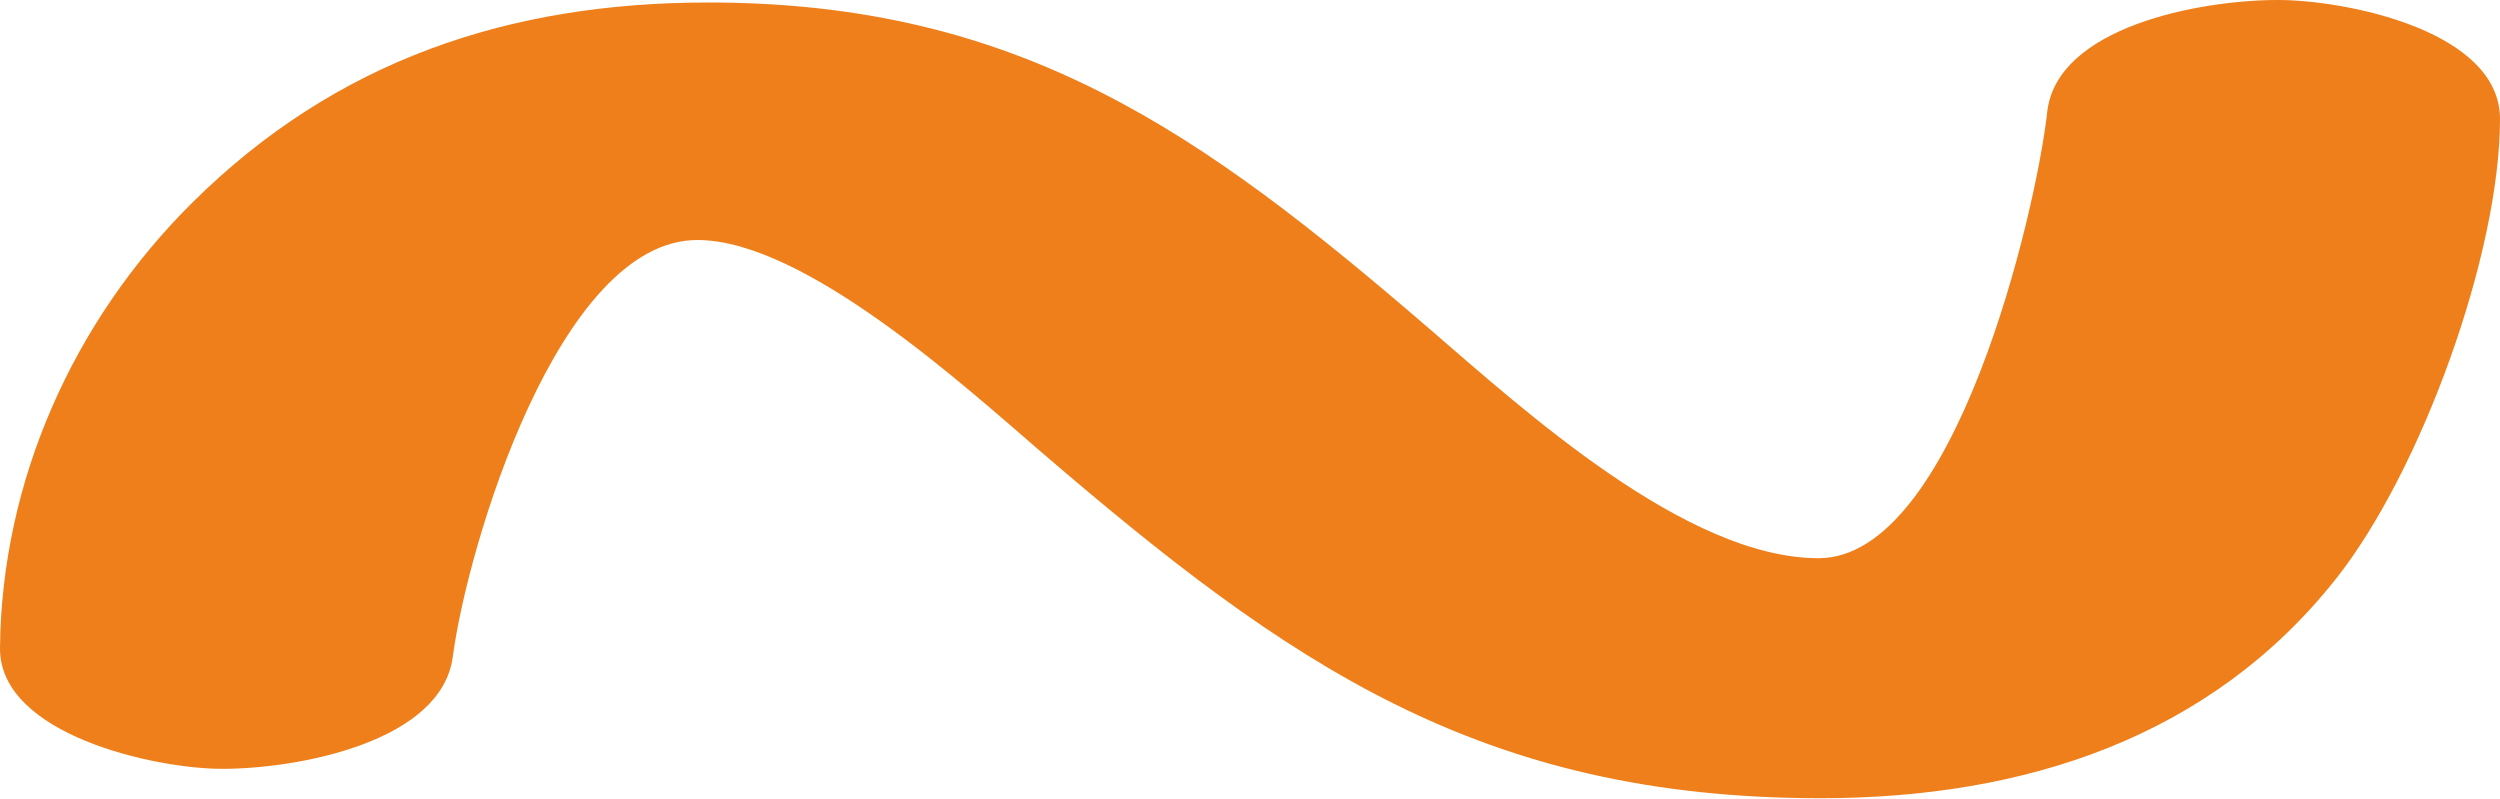
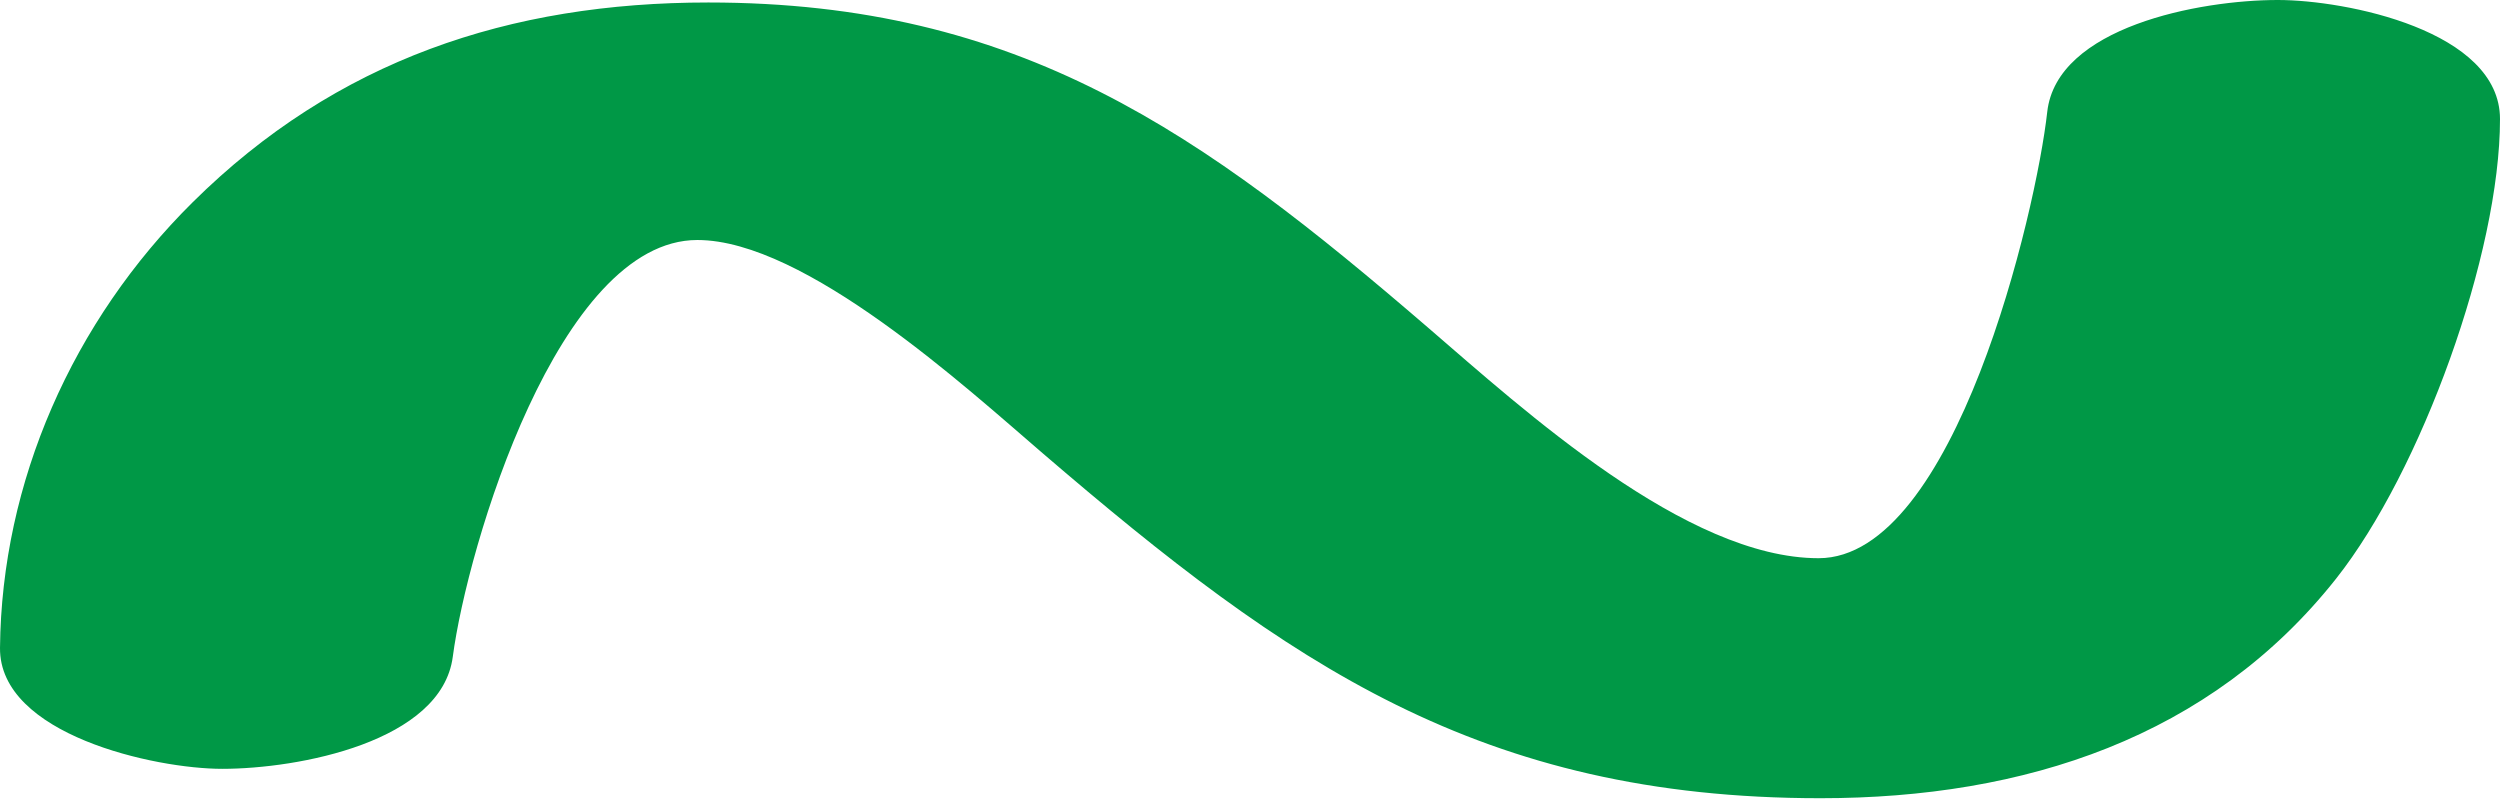
- <svg xmlns="http://www.w3.org/2000/svg" xml:space="preserve" width="207.169mm" height="66.146mm" version="1.1" style="shape-rendering:geometricPrecision; text-rendering:geometricPrecision; image-rendering:optimizeQuality; fill-rule:evenodd; clip-rule:evenodd" viewBox="0 0 20716.88 6614.58">
+ <svg xmlns="http://www.w3.org/2000/svg" xml:space="preserve" width="783px" height="250px" version="1.1" style="shape-rendering:geometricPrecision; text-rendering:geometricPrecision; image-rendering:optimizeQuality; fill-rule:evenodd; clip-rule:evenodd" viewBox="0 0 783 250">
  <defs>
    <style type="text/css">
   
-     .fil0 {fill:#EF7F1A;fill-rule:nonzero}
+     .fil0 {fill:#009846;fill-rule:nonzero}
   
  </style>
  </defs>
  <g id="Layer_x0020_1">
-     <path class="fil0" d="M15086.72 6614.58c1692.35,0 3231.42,-503.86 4272.15,-1819.73 705.27,-891.73 1358.01,-2694.52 1358.01,-3808.64 0,-733.04 -1278.54,-986.21 -1840.95,-986.21 -648.05,0 -1832.96,223.26 -1911.12,928.44 -91.06,821.57 -763.62,3697.23 -1894.6,3697.23 -1097.24,0 -2438.35,-1223.41 -3236.11,-1910.51 -1875.71,-1615.51 -3380.56,-2694.52 -5964.5,-2694.52 -1644.4,0 -3081.55,475.68 -4272.15,1654.67 -997.45,987.73 -1583.87,2318.94 -1597.41,3693.11 -7.09,719.92 1283.92,1002.71 1840.95,1002.71 631.53,0 1818.35,-223.09 1911.11,-928.44 120.14,-913.45 876.83,-3453.78 2026.7,-3453.78 891.58,0 2229.78,1224.58 2860.48,1766.09 2036.74,1748.75 3628.29,2859.58 6447.44,2859.58z" />
+     <path class="fil0" d="M570.207 250c63.963,0 122.132,-19.043 161.467,-68.777 26.656,-33.703 51.326,-101.84 51.326,-143.949 0,-27.705 -48.322,-37.274 -69.579,-37.274 -24.493,0 -69.277,8.438 -72.231,35.091 -3.442,31.051 -28.861,139.738 -71.607,139.738 -41.471,0 -92.158,-46.24 -122.31,-72.209 -70.893,-61.058 -127.769,-101.84 -225.43,-101.84 -62.151,0 -116.468,17.979 -161.467,62.539 -37.699,37.331 -59.863,87.645 -60.375,139.582 -0.268,27.21 48.526,37.898 69.579,37.898 23.869,0 68.725,-8.432 72.231,-35.091 4.541,-34.524 33.14,-130.537 76.6,-130.537 33.698,0 84.275,46.284 108.113,66.75 76.979,66.095 137.132,108.079 243.683,108.079z" />
  </g>
</svg>
